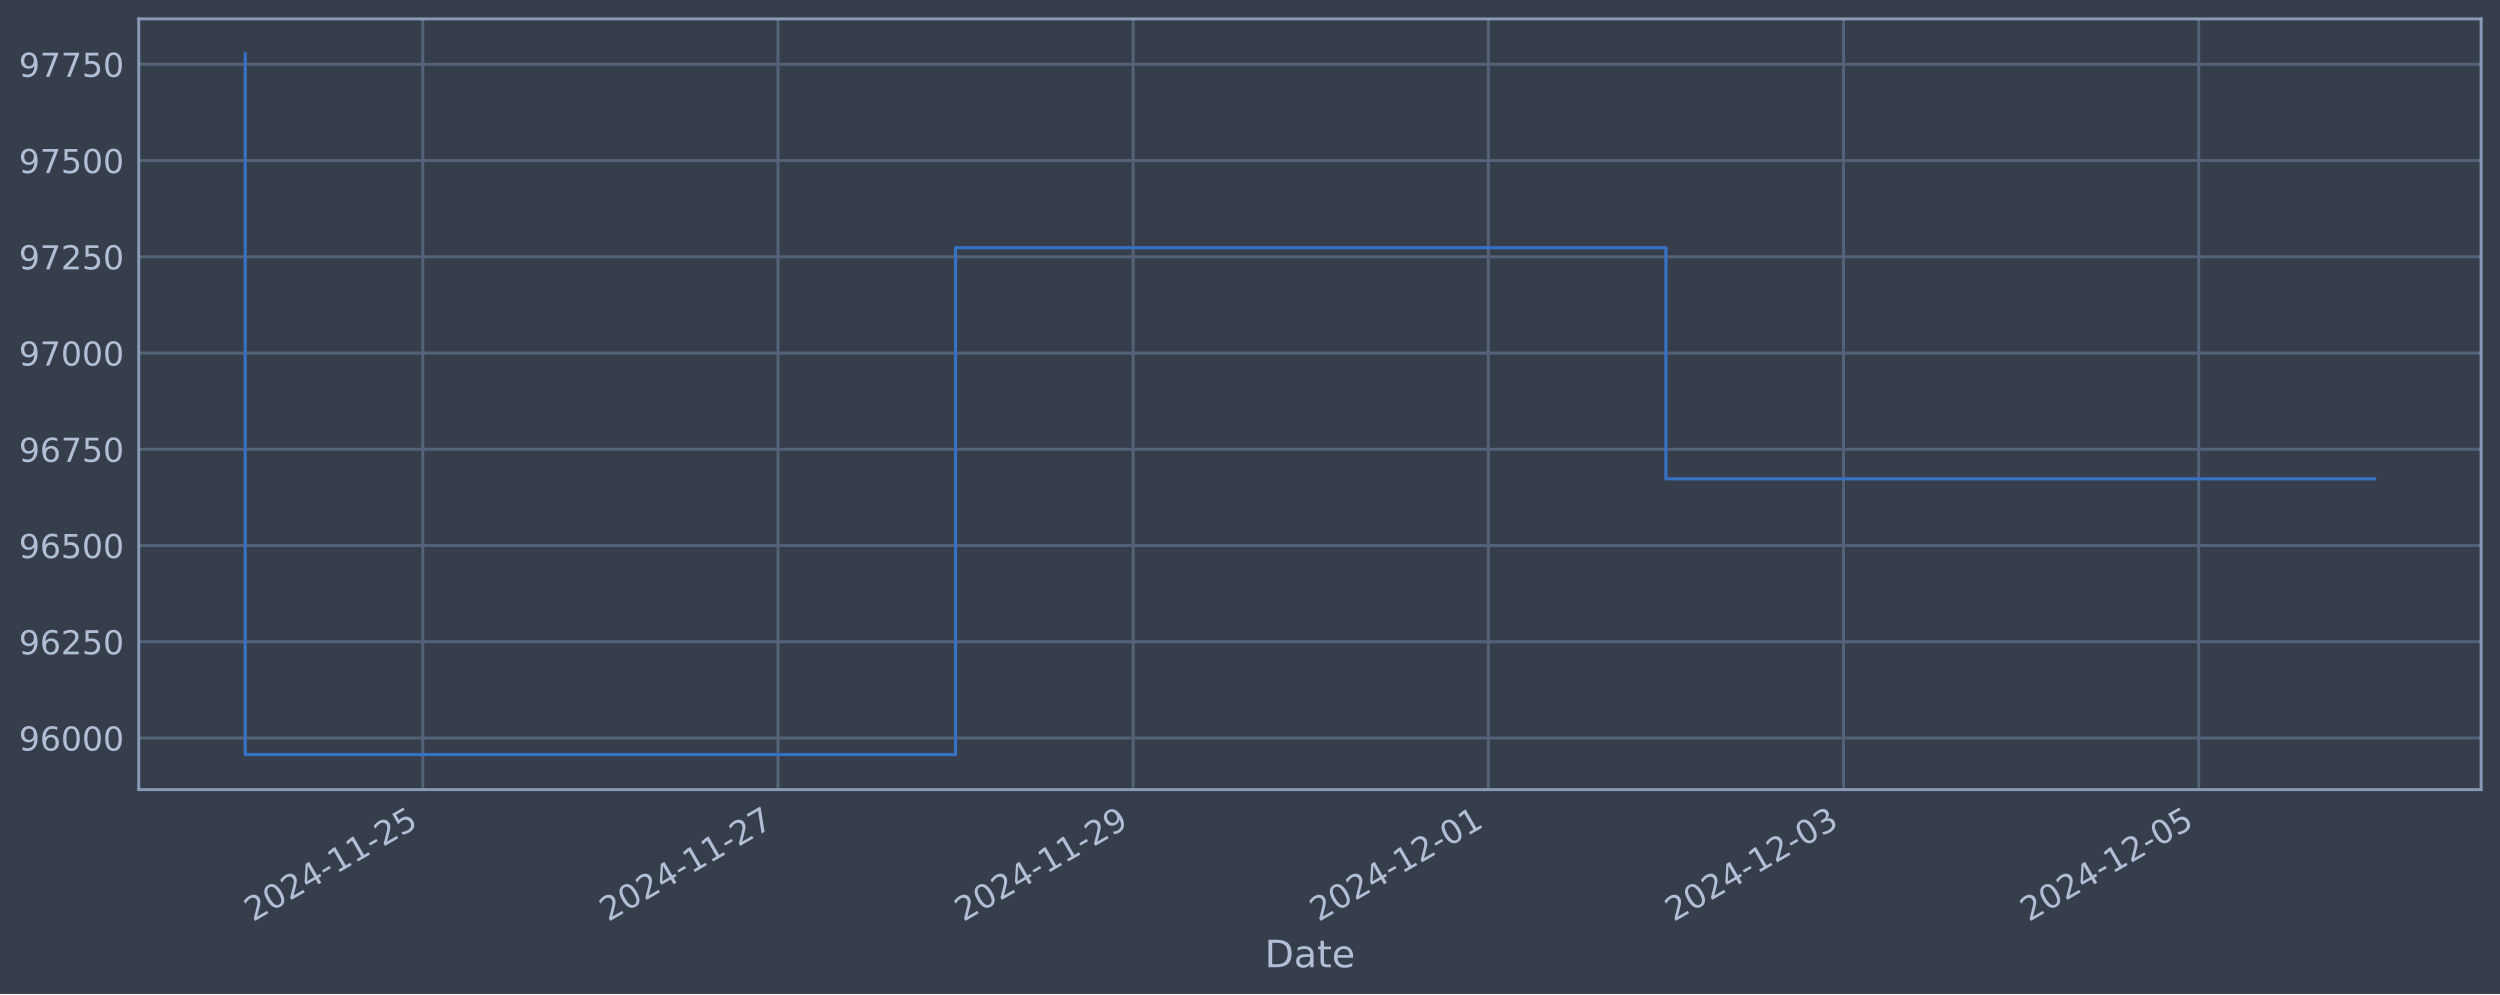
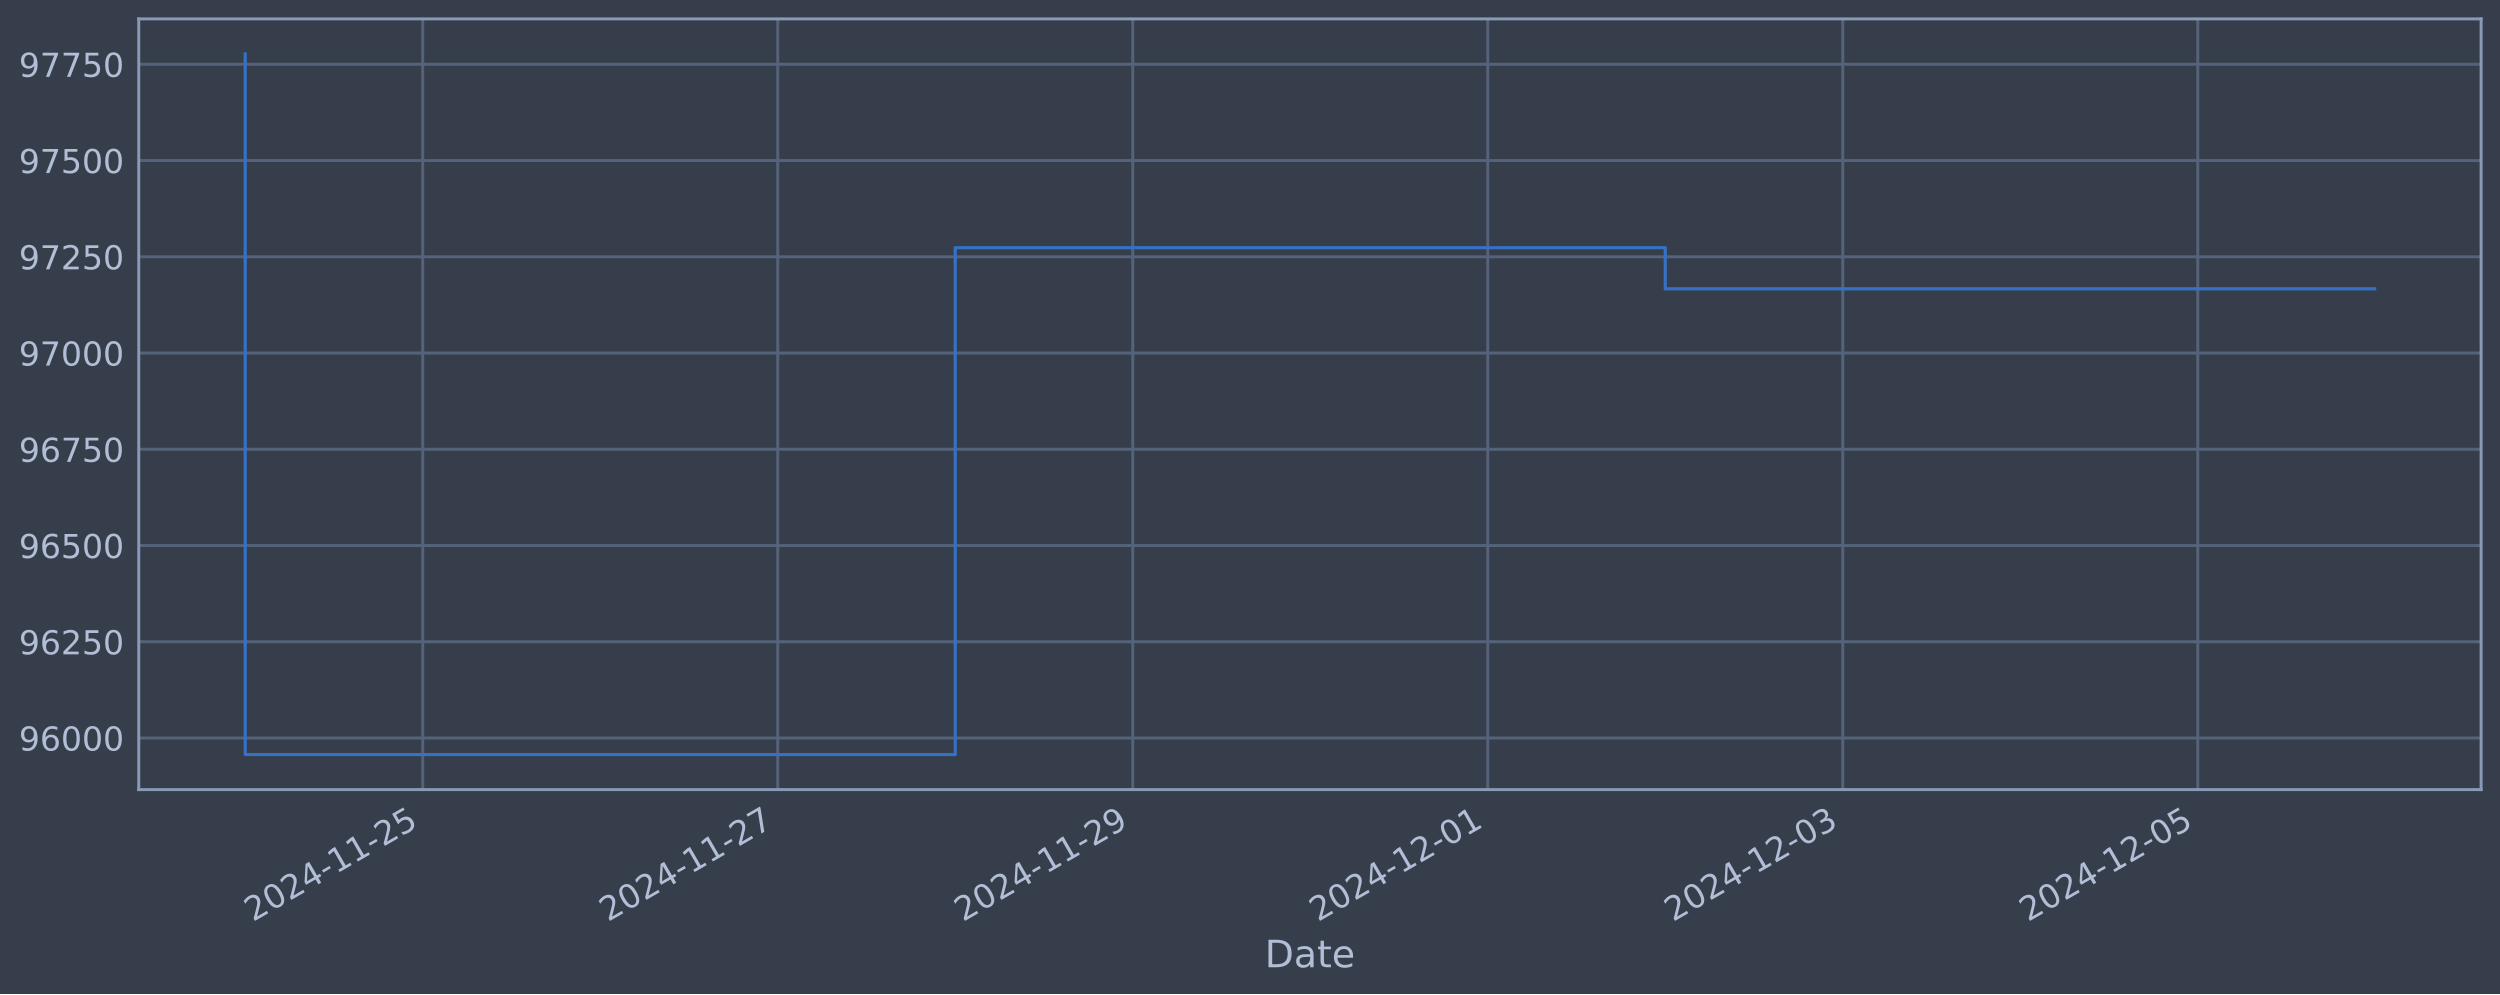
<svg xmlns="http://www.w3.org/2000/svg" xmlns:xlink="http://www.w3.org/1999/xlink" width="952.884pt" height="378.87pt" viewBox="0 0 952.884 378.87" version="1.1">
  <defs>
    <style type="text/css">*{stroke-linejoin: round; stroke-linecap: butt}</style>
  </defs>
  <g id="figure_1">
    <g id="patch_1">
      <path d="M 0 378.87  L 952.884 378.87  L 952.884 0  L 0 0  z " style="fill: #373e4b" />
    </g>
    <g id="axes_1">
      <g id="patch_2">
        <path d="M 52.884 300.96  L 945.684 300.96  L 945.684 7.2  L 52.884 7.2  z " style="fill: #373e4b" />
      </g>
      <g id="matplotlib.axis_1">
        <g id="xtick_1">
          <g id="line2d_1">
-             <path d="M 161.154 300.96  L 161.154 7.2  " clip-path="url(#pbef12978df)" style="fill: none; stroke: #546379; stroke-width: 1.12; stroke-linecap: square" />
+             <path d="M 161.122 300.96  L 161.122 7.2  " clip-path="url(#pfa83aefb98)" style="fill: none; stroke: #546379; stroke-width: 1.12; stroke-linecap: square" />
          </g>
          <g id="line2d_2" />
          <g id="text_1">
-             <g style="fill: #b1bed6" transform="translate(96.42826 351.4642) rotate(-30) scale(0.126 -0.126)">
+             <g style="fill: #b1bed6" transform="translate(96.39652 351.4642) rotate(-30) scale(0.126 -0.126)">
              <defs>
                <path id="DejaVuSans-32" d="M 1228 531  L 3431 531  L 3431 0  L 469 0  L 469 531  Q 828 903 1448 1529  Q 2069 2156 2228 2338  Q 2531 2678 2651 2914  Q 2772 3150 2772 3378  Q 2772 3750 2511 3984  Q 2250 4219 1831 4219  Q 1534 4219 1204 4116  Q 875 4013 500 3803  L 500 4441  Q 881 4594 1212 4672  Q 1544 4750 1819 4750  Q 2544 4750 2975 4387  Q 3406 4025 3406 3419  Q 3406 3131 3298 2873  Q 3191 2616 2906 2266  Q 2828 2175 2409 1742  Q 1991 1309 1228 531  z " transform="scale(0.015625)" />
                <path id="DejaVuSans-30" d="M 2034 4250  Q 1547 4250 1301 3770  Q 1056 3291 1056 2328  Q 1056 1369 1301 889  Q 1547 409 2034 409  Q 2525 409 2770 889  Q 3016 1369 3016 2328  Q 3016 3291 2770 3770  Q 2525 4250 2034 4250  z M 2034 4750  Q 2819 4750 3233 4129  Q 3647 3509 3647 2328  Q 3647 1150 3233 529  Q 2819 -91 2034 -91  Q 1250 -91 836 529  Q 422 1150 422 2328  Q 422 3509 836 4129  Q 1250 4750 2034 4750  z " transform="scale(0.015625)" />
                <path id="DejaVuSans-34" d="M 2419 4116  L 825 1625  L 2419 1625  L 2419 4116  z M 2253 4666  L 3047 4666  L 3047 1625  L 3713 1625  L 3713 1100  L 3047 1100  L 3047 0  L 2419 0  L 2419 1100  L 313 1100  L 313 1709  L 2253 4666  z " transform="scale(0.015625)" />
                <path id="DejaVuSans-2d" d="M 313 2009  L 1997 2009  L 1997 1497  L 313 1497  L 313 2009  z " transform="scale(0.015625)" />
                <path id="DejaVuSans-31" d="M 794 531  L 1825 531  L 1825 4091  L 703 3866  L 703 4441  L 1819 4666  L 2450 4666  L 2450 531  L 3481 531  L 3481 0  L 794 0  L 794 531  z " transform="scale(0.015625)" />
                <path id="DejaVuSans-35" d="M 691 4666  L 3169 4666  L 3169 4134  L 1269 4134  L 1269 2991  Q 1406 3038 1543 3061  Q 1681 3084 1819 3084  Q 2600 3084 3056 2656  Q 3513 2228 3513 1497  Q 3513 744 3044 326  Q 2575 -91 1722 -91  Q 1428 -91 1123 -41  Q 819 9 494 109  L 494 744  Q 775 591 1075 516  Q 1375 441 1709 441  Q 2250 441 2565 725  Q 2881 1009 2881 1497  Q 2881 1984 2565 2268  Q 2250 2553 1709 2553  Q 1456 2553 1204 2497  Q 953 2441 691 2322  L 691 4666  z " transform="scale(0.015625)" />
              </defs>
              <use xlink:href="#DejaVuSans-32" />
              <use xlink:href="#DejaVuSans-30" x="63.623" />
              <use xlink:href="#DejaVuSans-32" x="127.246" />
              <use xlink:href="#DejaVuSans-34" x="190.869" />
              <use xlink:href="#DejaVuSans-2d" x="254.492" />
              <use xlink:href="#DejaVuSans-31" x="290.576" />
              <use xlink:href="#DejaVuSans-31" x="354.199" />
              <use xlink:href="#DejaVuSans-2d" x="417.822" />
              <use xlink:href="#DejaVuSans-32" x="453.906" />
              <use xlink:href="#DejaVuSans-35" x="517.529" />
            </g>
          </g>
        </g>
        <g id="xtick_2">
          <g id="line2d_3">
-             <path d="M 296.53 300.96  L 296.53 7.2  " clip-path="url(#pbef12978df)" style="fill: none; stroke: #546379; stroke-width: 1.12; stroke-linecap: square" />
+             <path d="M 296.435 300.96  L 296.435 7.2  " clip-path="url(#pfa83aefb98)" style="fill: none; stroke: #546379; stroke-width: 1.12; stroke-linecap: square" />
          </g>
          <g id="line2d_4" />
          <g id="text_2">
-             <g style="fill: #b1bed6" transform="translate(231.8047 351.4642) rotate(-30) scale(0.126 -0.126)">
+             <g style="fill: #b1bed6" transform="translate(231.7094 351.4642) rotate(-30) scale(0.126 -0.126)">
              <defs>
                <path id="DejaVuSans-37" d="M 525 4666  L 3525 4666  L 3525 4397  L 1831 0  L 1172 0  L 2766 4134  L 525 4134  L 525 4666  z " transform="scale(0.015625)" />
              </defs>
              <use xlink:href="#DejaVuSans-32" />
              <use xlink:href="#DejaVuSans-30" x="63.623" />
              <use xlink:href="#DejaVuSans-32" x="127.246" />
              <use xlink:href="#DejaVuSans-34" x="190.869" />
              <use xlink:href="#DejaVuSans-2d" x="254.492" />
              <use xlink:href="#DejaVuSans-31" x="290.576" />
              <use xlink:href="#DejaVuSans-31" x="354.199" />
              <use xlink:href="#DejaVuSans-2d" x="417.822" />
              <use xlink:href="#DejaVuSans-32" x="453.906" />
              <use xlink:href="#DejaVuSans-37" x="517.529" />
            </g>
          </g>
        </g>
        <g id="xtick_3">
          <g id="line2d_5">
-             <path d="M 431.907 300.96  L 431.907 7.2  " clip-path="url(#pbef12978df)" style="fill: none; stroke: #546379; stroke-width: 1.12; stroke-linecap: square" />
+             <path d="M 431.748 300.96  L 431.748 7.2  " clip-path="url(#pfa83aefb98)" style="fill: none; stroke: #546379; stroke-width: 1.12; stroke-linecap: square" />
          </g>
          <g id="line2d_6" />
          <g id="text_3">
-             <g style="fill: #b1bed6" transform="translate(367.1811 351.4642) rotate(-30) scale(0.126 -0.126)">
+             <g style="fill: #b1bed6" transform="translate(367.0224 351.4642) rotate(-30) scale(0.126 -0.126)">
              <defs>
                <path id="DejaVuSans-39" d="M 703 97  L 703 672  Q 941 559 1184 500  Q 1428 441 1663 441  Q 2288 441 2617 861  Q 2947 1281 2994 2138  Q 2813 1869 2534 1725  Q 2256 1581 1919 1581  Q 1219 1581 811 2004  Q 403 2428 403 3163  Q 403 3881 828 4315  Q 1253 4750 1959 4750  Q 2769 4750 3195 4129  Q 3622 3509 3622 2328  Q 3622 1225 3098 567  Q 2575 -91 1691 -91  Q 1453 -91 1209 -44  Q 966 3 703 97  z M 1959 2075  Q 2384 2075 2632 2365  Q 2881 2656 2881 3163  Q 2881 3666 2632 3958  Q 2384 4250 1959 4250  Q 1534 4250 1286 3958  Q 1038 3666 1038 3163  Q 1038 2656 1286 2365  Q 1534 2075 1959 2075  z " transform="scale(0.015625)" />
              </defs>
              <use xlink:href="#DejaVuSans-32" />
              <use xlink:href="#DejaVuSans-30" x="63.623" />
              <use xlink:href="#DejaVuSans-32" x="127.246" />
              <use xlink:href="#DejaVuSans-34" x="190.869" />
              <use xlink:href="#DejaVuSans-2d" x="254.492" />
              <use xlink:href="#DejaVuSans-31" x="290.576" />
              <use xlink:href="#DejaVuSans-31" x="354.199" />
              <use xlink:href="#DejaVuSans-2d" x="417.822" />
              <use xlink:href="#DejaVuSans-32" x="453.906" />
              <use xlink:href="#DejaVuSans-39" x="517.529" />
            </g>
          </g>
        </g>
        <g id="xtick_4">
          <g id="line2d_7">
-             <path d="M 567.283 300.96  L 567.283 7.2  " clip-path="url(#pbef12978df)" style="fill: none; stroke: #546379; stroke-width: 1.12; stroke-linecap: square" />
+             <path d="M 567.061 300.96  L 567.061 7.2  " clip-path="url(#pfa83aefb98)" style="fill: none; stroke: #546379; stroke-width: 1.12; stroke-linecap: square" />
          </g>
          <g id="line2d_8" />
          <g id="text_4">
-             <g style="fill: #b1bed6" transform="translate(502.5575 351.4642) rotate(-30) scale(0.126 -0.126)">
+             <g style="fill: #b1bed6" transform="translate(502.3353 351.4642) rotate(-30) scale(0.126 -0.126)">
              <use xlink:href="#DejaVuSans-32" />
              <use xlink:href="#DejaVuSans-30" x="63.623" />
              <use xlink:href="#DejaVuSans-32" x="127.246" />
              <use xlink:href="#DejaVuSans-34" x="190.869" />
              <use xlink:href="#DejaVuSans-2d" x="254.492" />
              <use xlink:href="#DejaVuSans-31" x="290.576" />
              <use xlink:href="#DejaVuSans-32" x="354.199" />
              <use xlink:href="#DejaVuSans-2d" x="417.822" />
              <use xlink:href="#DejaVuSans-30" x="453.906" />
              <use xlink:href="#DejaVuSans-31" x="517.529" />
            </g>
          </g>
        </g>
        <g id="xtick_5">
          <g id="line2d_9">
-             <path d="M 702.659 300.96  L 702.659 7.2  " clip-path="url(#pbef12978df)" style="fill: none; stroke: #546379; stroke-width: 1.12; stroke-linecap: square" />
+             <path d="M 702.374 300.96  L 702.374 7.2  " clip-path="url(#pfa83aefb98)" style="fill: none; stroke: #546379; stroke-width: 1.12; stroke-linecap: square" />
          </g>
          <g id="line2d_10" />
          <g id="text_5">
-             <g style="fill: #b1bed6" transform="translate(637.9339 351.4642) rotate(-30) scale(0.126 -0.126)">
+             <g style="fill: #b1bed6" transform="translate(637.6482 351.4642) rotate(-30) scale(0.126 -0.126)">
              <defs>
                <path id="DejaVuSans-33" d="M 2597 2516  Q 3050 2419 3304 2112  Q 3559 1806 3559 1356  Q 3559 666 3084 287  Q 2609 -91 1734 -91  Q 1441 -91 1130 -33  Q 819 25 488 141  L 488 750  Q 750 597 1062 519  Q 1375 441 1716 441  Q 2309 441 2620 675  Q 2931 909 2931 1356  Q 2931 1769 2642 2001  Q 2353 2234 1838 2234  L 1294 2234  L 1294 2753  L 1863 2753  Q 2328 2753 2575 2939  Q 2822 3125 2822 3475  Q 2822 3834 2567 4026  Q 2313 4219 1838 4219  Q 1578 4219 1281 4162  Q 984 4106 628 3988  L 628 4550  Q 988 4650 1302 4700  Q 1616 4750 1894 4750  Q 2613 4750 3031 4423  Q 3450 4097 3450 3541  Q 3450 3153 3228 2886  Q 3006 2619 2597 2516  z " transform="scale(0.015625)" />
              </defs>
              <use xlink:href="#DejaVuSans-32" />
              <use xlink:href="#DejaVuSans-30" x="63.623" />
              <use xlink:href="#DejaVuSans-32" x="127.246" />
              <use xlink:href="#DejaVuSans-34" x="190.869" />
              <use xlink:href="#DejaVuSans-2d" x="254.492" />
              <use xlink:href="#DejaVuSans-31" x="290.576" />
              <use xlink:href="#DejaVuSans-32" x="354.199" />
              <use xlink:href="#DejaVuSans-2d" x="417.822" />
              <use xlink:href="#DejaVuSans-30" x="453.906" />
              <use xlink:href="#DejaVuSans-33" x="517.529" />
            </g>
          </g>
        </g>
        <g id="xtick_6">
          <g id="line2d_11">
-             <path d="M 838.036 300.96  L 838.036 7.2  " clip-path="url(#pbef12978df)" style="fill: none; stroke: #546379; stroke-width: 1.12; stroke-linecap: square" />
+             <path d="M 837.687 300.96  L 837.687 7.2  " clip-path="url(#pfa83aefb98)" style="fill: none; stroke: #546379; stroke-width: 1.12; stroke-linecap: square" />
          </g>
          <g id="line2d_12" />
          <g id="text_6">
-             <g style="fill: #b1bed6" transform="translate(773.3103 351.4642) rotate(-30) scale(0.126 -0.126)">
+             <g style="fill: #b1bed6" transform="translate(772.9611 351.4642) rotate(-30) scale(0.126 -0.126)">
              <use xlink:href="#DejaVuSans-32" />
              <use xlink:href="#DejaVuSans-30" x="63.623" />
              <use xlink:href="#DejaVuSans-32" x="127.246" />
              <use xlink:href="#DejaVuSans-34" x="190.869" />
              <use xlink:href="#DejaVuSans-2d" x="254.492" />
              <use xlink:href="#DejaVuSans-31" x="290.576" />
              <use xlink:href="#DejaVuSans-32" x="354.199" />
              <use xlink:href="#DejaVuSans-2d" x="417.822" />
              <use xlink:href="#DejaVuSans-30" x="453.906" />
              <use xlink:href="#DejaVuSans-35" x="517.529" />
            </g>
          </g>
        </g>
        <g id="text_7">
          <g style="fill: #b1bed6" transform="translate(482.0746 368.6753) scale(0.144 -0.144)">
            <defs>
              <path id="DejaVuSans-44" d="M 1259 4147  L 1259 519  L 2022 519  Q 2988 519 3436 956  Q 3884 1394 3884 2338  Q 3884 3275 3436 3711  Q 2988 4147 2022 4147  L 1259 4147  z M 628 4666  L 1925 4666  Q 3281 4666 3915 4102  Q 4550 3538 4550 2338  Q 4550 1131 3912 565  Q 3275 0 1925 0  L 628 0  L 628 4666  z " transform="scale(0.015625)" />
              <path id="DejaVuSans-61" d="M 2194 1759  Q 1497 1759 1228 1600  Q 959 1441 959 1056  Q 959 750 1161 570  Q 1363 391 1709 391  Q 2188 391 2477 730  Q 2766 1069 2766 1631  L 2766 1759  L 2194 1759  z M 3341 1997  L 3341 0  L 2766 0  L 2766 531  Q 2569 213 2275 61  Q 1981 -91 1556 -91  Q 1019 -91 701 211  Q 384 513 384 1019  Q 384 1609 779 1909  Q 1175 2209 1959 2209  L 2766 2209  L 2766 2266  Q 2766 2663 2505 2880  Q 2244 3097 1772 3097  Q 1472 3097 1187 3025  Q 903 2953 641 2809  L 641 3341  Q 956 3463 1253 3523  Q 1550 3584 1831 3584  Q 2591 3584 2966 3190  Q 3341 2797 3341 1997  z " transform="scale(0.015625)" />
              <path id="DejaVuSans-74" d="M 1172 4494  L 1172 3500  L 2356 3500  L 2356 3053  L 1172 3053  L 1172 1153  Q 1172 725 1289 603  Q 1406 481 1766 481  L 2356 481  L 2356 0  L 1766 0  Q 1100 0 847 248  Q 594 497 594 1153  L 594 3053  L 172 3053  L 172 3500  L 594 3500  L 594 4494  L 1172 4494  z " transform="scale(0.015625)" />
              <path id="DejaVuSans-65" d="M 3597 1894  L 3597 1613  L 953 1613  Q 991 1019 1311 708  Q 1631 397 2203 397  Q 2534 397 2845 478  Q 3156 559 3463 722  L 3463 178  Q 3153 47 2828 -22  Q 2503 -91 2169 -91  Q 1331 -91 842 396  Q 353 884 353 1716  Q 353 2575 817 3079  Q 1281 3584 2069 3584  Q 2775 3584 3186 3129  Q 3597 2675 3597 1894  z M 3022 2063  Q 3016 2534 2758 2815  Q 2500 3097 2075 3097  Q 1594 3097 1305 2825  Q 1016 2553 972 2059  L 3022 2063  z " transform="scale(0.015625)" />
            </defs>
            <use xlink:href="#DejaVuSans-44" />
            <use xlink:href="#DejaVuSans-61" x="77.002" />
            <use xlink:href="#DejaVuSans-74" x="138.281" />
            <use xlink:href="#DejaVuSans-65" x="177.49" />
          </g>
        </g>
      </g>
      <g id="matplotlib.axis_2">
        <g id="ytick_1">
          <g id="line2d_13">
-             <path d="M 52.884 281.296  L 945.684 281.296  " clip-path="url(#pbef12978df)" style="fill: none; stroke: #546379; stroke-width: 1.12; stroke-linecap: square" />
+             <path d="M 52.884 281.296  L 945.684 281.296  " clip-path="url(#pfa83aefb98)" style="fill: none; stroke: #546379; stroke-width: 1.12; stroke-linecap: square" />
          </g>
          <g id="line2d_14" />
          <g id="text_8">
            <g style="fill: #b1bed6" transform="translate(7.2 286.0831) scale(0.126 -0.126)">
              <defs>
                <path id="DejaVuSans-36" d="M 2113 2584  Q 1688 2584 1439 2293  Q 1191 2003 1191 1497  Q 1191 994 1439 701  Q 1688 409 2113 409  Q 2538 409 2786 701  Q 3034 994 3034 1497  Q 3034 2003 2786 2293  Q 2538 2584 2113 2584  z M 3366 4563  L 3366 3988  Q 3128 4100 2886 4159  Q 2644 4219 2406 4219  Q 1781 4219 1451 3797  Q 1122 3375 1075 2522  Q 1259 2794 1537 2939  Q 1816 3084 2150 3084  Q 2853 3084 3261 2657  Q 3669 2231 3669 1497  Q 3669 778 3244 343  Q 2819 -91 2113 -91  Q 1303 -91 875 529  Q 447 1150 447 2328  Q 447 3434 972 4092  Q 1497 4750 2381 4750  Q 2619 4750 2861 4703  Q 3103 4656 3366 4563  z " transform="scale(0.015625)" />
              </defs>
              <use xlink:href="#DejaVuSans-39" />
              <use xlink:href="#DejaVuSans-36" x="63.623" />
              <use xlink:href="#DejaVuSans-30" x="127.246" />
              <use xlink:href="#DejaVuSans-30" x="190.869" />
              <use xlink:href="#DejaVuSans-30" x="254.492" />
            </g>
          </g>
        </g>
        <g id="ytick_2">
          <g id="line2d_15">
-             <path d="M 52.884 244.612  L 945.684 244.612  " clip-path="url(#pbef12978df)" style="fill: none; stroke: #546379; stroke-width: 1.12; stroke-linecap: square" />
+             <path d="M 52.884 244.612  L 945.684 244.612  " clip-path="url(#pfa83aefb98)" style="fill: none; stroke: #546379; stroke-width: 1.12; stroke-linecap: square" />
          </g>
          <g id="line2d_16" />
          <g id="text_9">
            <g style="fill: #b1bed6" transform="translate(7.2 249.3988) scale(0.126 -0.126)">
              <use xlink:href="#DejaVuSans-39" />
              <use xlink:href="#DejaVuSans-36" x="63.623" />
              <use xlink:href="#DejaVuSans-32" x="127.246" />
              <use xlink:href="#DejaVuSans-35" x="190.869" />
              <use xlink:href="#DejaVuSans-30" x="254.492" />
            </g>
          </g>
        </g>
        <g id="ytick_3">
          <g id="line2d_17">
-             <path d="M 52.884 207.927  L 945.684 207.927  " clip-path="url(#pbef12978df)" style="fill: none; stroke: #546379; stroke-width: 1.12; stroke-linecap: square" />
+             <path d="M 52.884 207.927  L 945.684 207.927  " clip-path="url(#pfa83aefb98)" style="fill: none; stroke: #546379; stroke-width: 1.12; stroke-linecap: square" />
          </g>
          <g id="line2d_18" />
          <g id="text_10">
            <g style="fill: #b1bed6" transform="translate(7.2 212.7145) scale(0.126 -0.126)">
              <use xlink:href="#DejaVuSans-39" />
              <use xlink:href="#DejaVuSans-36" x="63.623" />
              <use xlink:href="#DejaVuSans-35" x="127.246" />
              <use xlink:href="#DejaVuSans-30" x="190.869" />
              <use xlink:href="#DejaVuSans-30" x="254.492" />
            </g>
          </g>
        </g>
        <g id="ytick_4">
          <g id="line2d_19">
-             <path d="M 52.884 171.243  L 945.684 171.243  " clip-path="url(#pbef12978df)" style="fill: none; stroke: #546379; stroke-width: 1.12; stroke-linecap: square" />
+             <path d="M 52.884 171.243  L 945.684 171.243  " clip-path="url(#pfa83aefb98)" style="fill: none; stroke: #546379; stroke-width: 1.12; stroke-linecap: square" />
          </g>
          <g id="line2d_20" />
          <g id="text_11">
            <g style="fill: #b1bed6" transform="translate(7.2 176.0301) scale(0.126 -0.126)">
              <use xlink:href="#DejaVuSans-39" />
              <use xlink:href="#DejaVuSans-36" x="63.623" />
              <use xlink:href="#DejaVuSans-37" x="127.246" />
              <use xlink:href="#DejaVuSans-35" x="190.869" />
              <use xlink:href="#DejaVuSans-30" x="254.492" />
            </g>
          </g>
        </g>
        <g id="ytick_5">
          <g id="line2d_21">
-             <path d="M 52.884 134.559  L 945.684 134.559  " clip-path="url(#pbef12978df)" style="fill: none; stroke: #546379; stroke-width: 1.12; stroke-linecap: square" />
+             <path d="M 52.884 134.559  L 945.684 134.559  " clip-path="url(#pfa83aefb98)" style="fill: none; stroke: #546379; stroke-width: 1.12; stroke-linecap: square" />
          </g>
          <g id="line2d_22" />
          <g id="text_12">
            <g style="fill: #b1bed6" transform="translate(7.2 139.3458) scale(0.126 -0.126)">
              <use xlink:href="#DejaVuSans-39" />
              <use xlink:href="#DejaVuSans-37" x="63.623" />
              <use xlink:href="#DejaVuSans-30" x="127.246" />
              <use xlink:href="#DejaVuSans-30" x="190.869" />
              <use xlink:href="#DejaVuSans-30" x="254.492" />
            </g>
          </g>
        </g>
        <g id="ytick_6">
          <g id="line2d_23">
-             <path d="M 52.884 97.874  L 945.684 97.874  " clip-path="url(#pbef12978df)" style="fill: none; stroke: #546379; stroke-width: 1.12; stroke-linecap: square" />
+             <path d="M 52.884 97.874  L 945.684 97.874  " clip-path="url(#pfa83aefb98)" style="fill: none; stroke: #546379; stroke-width: 1.12; stroke-linecap: square" />
          </g>
          <g id="line2d_24" />
          <g id="text_13">
            <g style="fill: #b1bed6" transform="translate(7.2 102.6615) scale(0.126 -0.126)">
              <use xlink:href="#DejaVuSans-39" />
              <use xlink:href="#DejaVuSans-37" x="63.623" />
              <use xlink:href="#DejaVuSans-32" x="127.246" />
              <use xlink:href="#DejaVuSans-35" x="190.869" />
              <use xlink:href="#DejaVuSans-30" x="254.492" />
            </g>
          </g>
        </g>
        <g id="ytick_7">
          <g id="line2d_25">
-             <path d="M 52.884 61.19  L 945.684 61.19  " clip-path="url(#pbef12978df)" style="fill: none; stroke: #546379; stroke-width: 1.12; stroke-linecap: square" />
+             <path d="M 52.884 61.19  L 945.684 61.19  " clip-path="url(#pfa83aefb98)" style="fill: none; stroke: #546379; stroke-width: 1.12; stroke-linecap: square" />
          </g>
          <g id="line2d_26" />
          <g id="text_14">
            <g style="fill: #b1bed6" transform="translate(7.2 65.97717) scale(0.126 -0.126)">
              <use xlink:href="#DejaVuSans-39" />
              <use xlink:href="#DejaVuSans-37" x="63.623" />
              <use xlink:href="#DejaVuSans-35" x="127.246" />
              <use xlink:href="#DejaVuSans-30" x="190.869" />
              <use xlink:href="#DejaVuSans-30" x="254.492" />
            </g>
          </g>
        </g>
        <g id="ytick_8">
          <g id="line2d_27">
-             <path d="M 52.884 24.506  L 945.684 24.506  " clip-path="url(#pbef12978df)" style="fill: none; stroke: #546379; stroke-width: 1.12; stroke-linecap: square" />
+             <path d="M 52.884 24.506  L 945.684 24.506  " clip-path="url(#pfa83aefb98)" style="fill: none; stroke: #546379; stroke-width: 1.12; stroke-linecap: square" />
          </g>
          <g id="line2d_28" />
          <g id="text_15">
            <g style="fill: #b1bed6" transform="translate(7.2 29.29285) scale(0.126 -0.126)">
              <use xlink:href="#DejaVuSans-39" />
              <use xlink:href="#DejaVuSans-37" x="63.623" />
              <use xlink:href="#DejaVuSans-37" x="127.246" />
              <use xlink:href="#DejaVuSans-35" x="190.869" />
              <use xlink:href="#DejaVuSans-30" x="254.492" />
            </g>
          </g>
        </g>
      </g>
      <g id="line2d_29">
-         <path d="M 93.466 20.553  L 93.466 287.607  L 364.218 287.607  L 364.218 94.409  L 634.971 94.409  L 634.971 182.504  L 905.102 182.504  " clip-path="url(#pbef12978df)" style="fill: none; stroke: #3572c6; stroke-width: 1.2; stroke-linecap: square" />
+         <path d="M 93.466 20.553  L 93.466 287.607  L 364.091 287.607  L 364.091 94.409  L 634.717 94.409  L 634.717 110.075  L 905.102 110.075  " clip-path="url(#pfa83aefb98)" style="fill: none; stroke: #3572c6; stroke-width: 1.2; stroke-linecap: square" />
      </g>
      <g id="patch_3">
        <path d="M 52.884 300.96  L 52.884 7.2  " style="fill: none; stroke: #899ab8; stroke-width: 1.12; stroke-linejoin: miter; stroke-linecap: square" />
      </g>
      <g id="patch_4">
        <path d="M 945.684 300.96  L 945.684 7.2  " style="fill: none; stroke: #899ab8; stroke-width: 1.12; stroke-linejoin: miter; stroke-linecap: square" />
      </g>
      <g id="patch_5">
        <path d="M 52.884 300.96  L 945.684 300.96  " style="fill: none; stroke: #899ab8; stroke-width: 1.12; stroke-linejoin: miter; stroke-linecap: square" />
      </g>
      <g id="patch_6">
        <path d="M 52.884 7.2  L 945.684 7.2  " style="fill: none; stroke: #899ab8; stroke-width: 1.12; stroke-linejoin: miter; stroke-linecap: square" />
      </g>
    </g>
  </g>
  <defs>
-     <clipPath id="pbef12978df">
+     <clipPath id="pfa83aefb98">
      <rect x="52.884" y="7.2" width="892.8" height="293.76" />
    </clipPath>
  </defs>
</svg>
